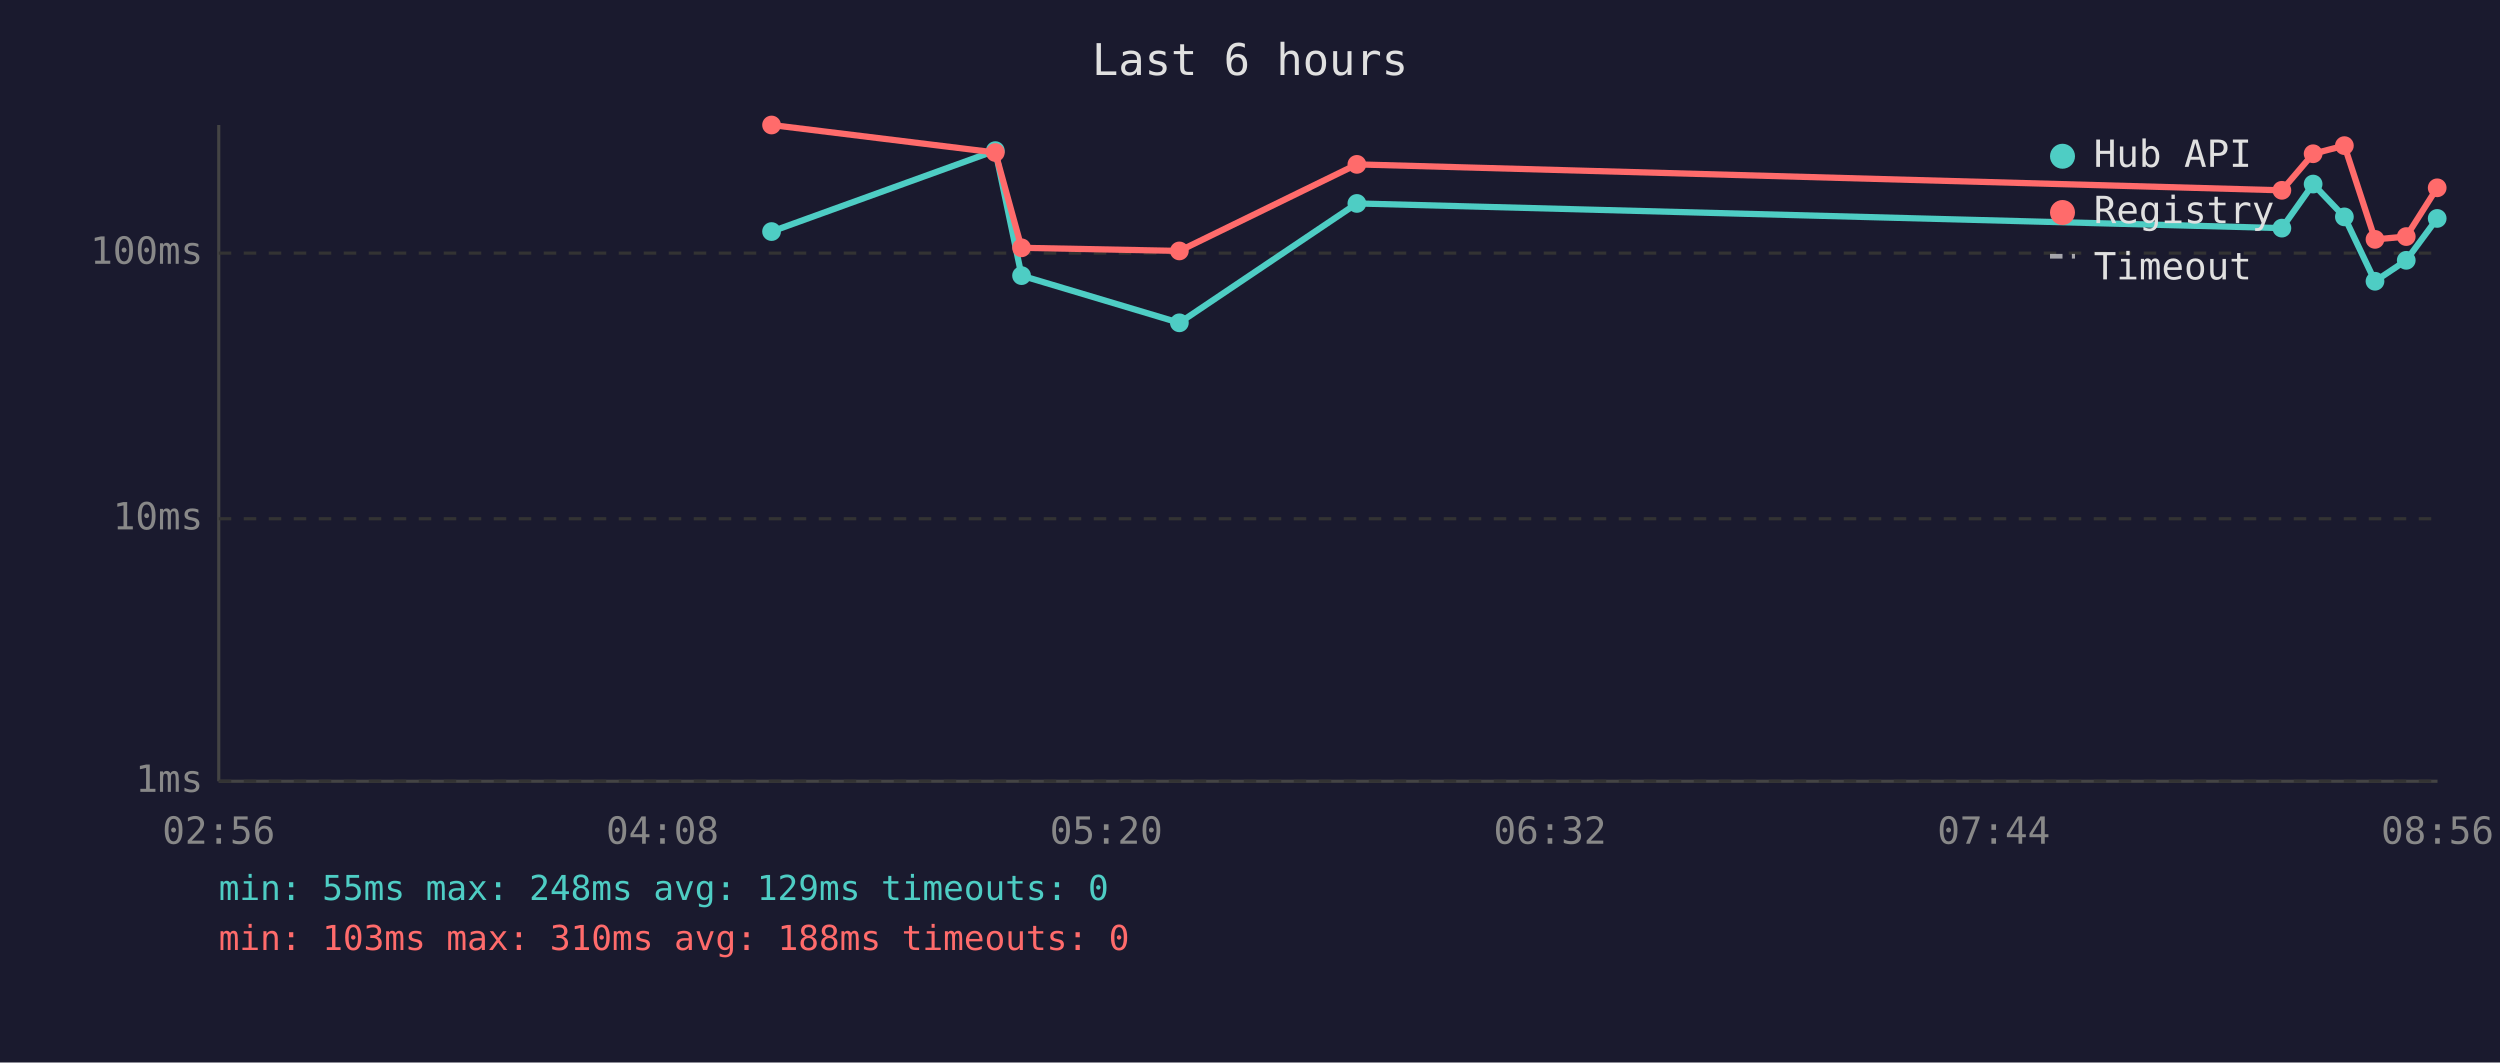
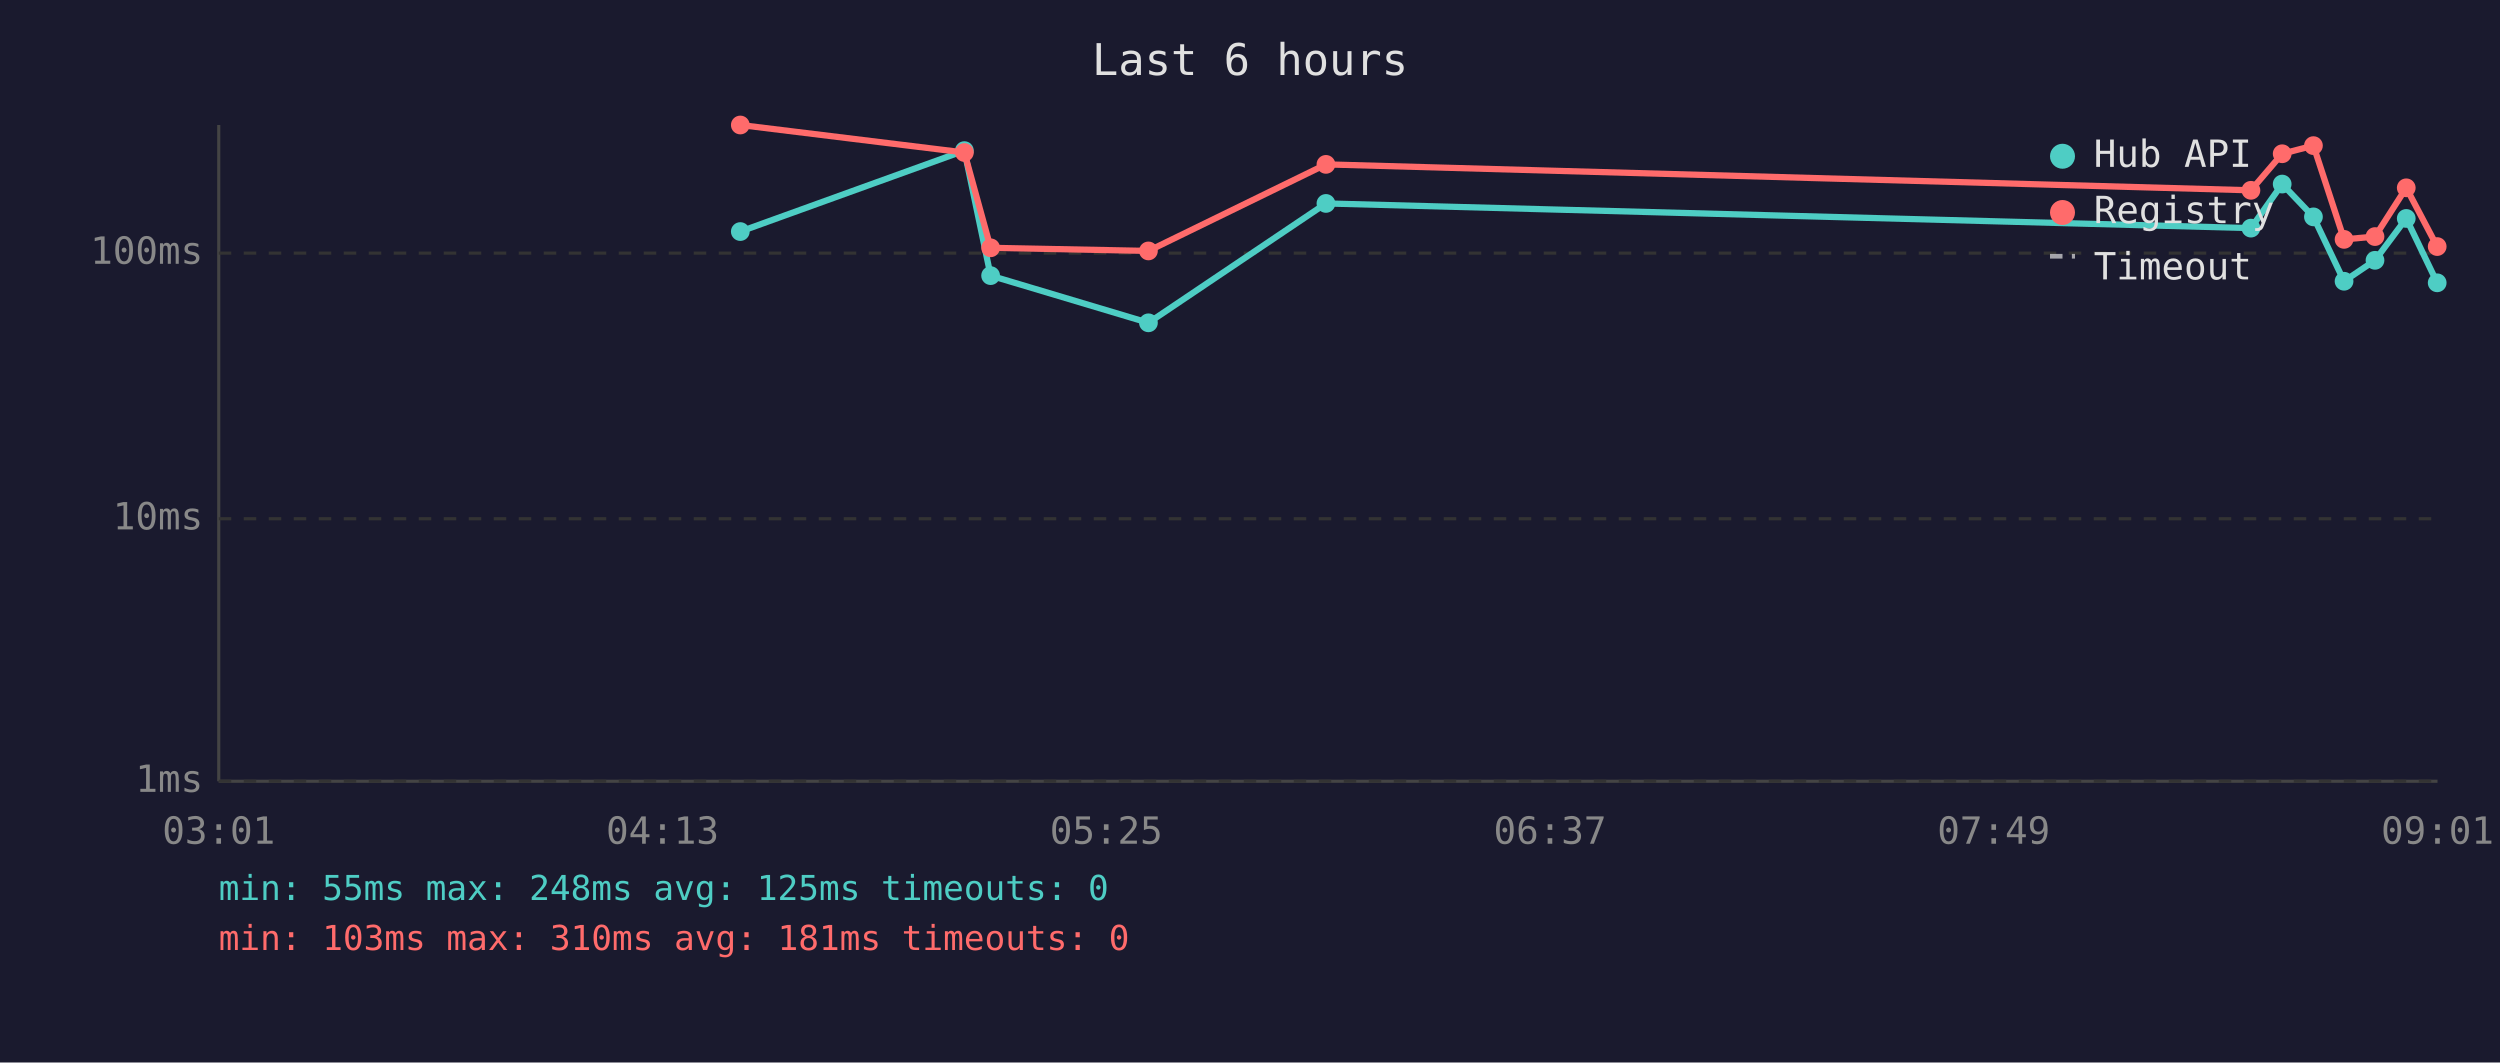
<svg xmlns="http://www.w3.org/2000/svg" viewBox="0 0 800 340" font-family="monospace" font-size="12">
  <rect width="800" height="340" fill="#1a1a2e" />
  <text x="400" y="24" fill="#e0e0e0" font-size="14" text-anchor="middle">Last 6 hours</text>
  <line x1="70" y1="40" x2="70" y2="250" stroke="#444" stroke-width="1" />
  <line x1="70" y1="250" x2="780" y2="250" stroke="#444" stroke-width="1" />
  <line x1="70" y1="250" x2="780" y2="250" stroke="#333" stroke-width="1" stroke-dasharray="4" />
  <text x="65" y="250" fill="#888" text-anchor="end" dominant-baseline="middle">1ms</text>
  <line x1="70" y1="166" x2="780" y2="166" stroke="#333" stroke-width="1" stroke-dasharray="4" />
  <text x="65" y="166" fill="#888" text-anchor="end" dominant-baseline="middle">10ms</text>
  <line x1="70" y1="81" x2="780" y2="81" stroke="#333" stroke-width="1" stroke-dasharray="4" />
  <text x="65" y="81" fill="#888" text-anchor="end" dominant-baseline="middle">100ms</text>
-   <text x="70" y="270" fill="#888" text-anchor="middle">02:56</text>
-   <text x="212" y="270" fill="#888" text-anchor="middle">04:08</text>
-   <text x="354" y="270" fill="#888" text-anchor="middle">05:20</text>
-   <text x="496" y="270" fill="#888" text-anchor="middle">06:32</text>
-   <text x="638" y="270" fill="#888" text-anchor="middle">07:44</text>
-   <text x="780" y="270" fill="#888" text-anchor="middle">08:56</text>
-   <polyline points="246.9,74.1 318.5,48.2 326.9,88.2 377.4,103.3 434.2,65.1 730.2,73.0 740.2,58.9 750.2,69.4 760.0,90.0 770.0,83.3 779.9,69.9" fill="none" stroke="#4ecdc4" stroke-width="2" opacity="1" />
-   <circle cx="246.9" cy="74.1" r="3" fill="#4ecdc4" />
-   <circle cx="318.5" cy="48.2" r="3" fill="#4ecdc4" />
-   <circle cx="326.9" cy="88.2" r="3" fill="#4ecdc4" />
-   <circle cx="377.4" cy="103.3" r="3" fill="#4ecdc4" />
-   <circle cx="434.2" cy="65.1" r="3" fill="#4ecdc4" />
-   <circle cx="730.2" cy="73.0" r="3" fill="#4ecdc4" />
-   <circle cx="740.2" cy="58.9" r="3" fill="#4ecdc4" />
-   <circle cx="750.2" cy="69.4" r="3" fill="#4ecdc4" />
-   <circle cx="760.0" cy="90.0" r="3" fill="#4ecdc4" />
-   <circle cx="770.0" cy="83.3" r="3" fill="#4ecdc4" />
-   <circle cx="779.9" cy="69.9" r="3" fill="#4ecdc4" />
-   <polyline points="246.9,40.0 318.5,48.8 326.9,79.3 377.4,80.3 434.2,52.6 730.2,60.9 740.2,49.2 750.2,46.6 760.0,76.6 770.0,75.7 779.9,60.1" fill="none" stroke="#ff6b6b" stroke-width="2" opacity="1" />
-   <circle cx="246.9" cy="40.0" r="3" fill="#ff6b6b" />
-   <circle cx="318.5" cy="48.8" r="3" fill="#ff6b6b" />
-   <circle cx="326.9" cy="79.3" r="3" fill="#ff6b6b" />
-   <circle cx="377.4" cy="80.3" r="3" fill="#ff6b6b" />
-   <circle cx="434.2" cy="52.6" r="3" fill="#ff6b6b" />
-   <circle cx="730.2" cy="60.9" r="3" fill="#ff6b6b" />
-   <circle cx="740.2" cy="49.2" r="3" fill="#ff6b6b" />
-   <circle cx="750.2" cy="46.6" r="3" fill="#ff6b6b" />
-   <circle cx="760.0" cy="76.6" r="3" fill="#ff6b6b" />
-   <circle cx="770.0" cy="75.7" r="3" fill="#ff6b6b" />
-   <circle cx="779.9" cy="60.1" r="3" fill="#ff6b6b" />
+   <text x="70" y="270" fill="#888" text-anchor="middle">03:01</text>
+   <text x="212" y="270" fill="#888" text-anchor="middle">04:13</text>
+   <text x="354" y="270" fill="#888" text-anchor="middle">05:25</text>
+   <text x="496" y="270" fill="#888" text-anchor="middle">06:37</text>
+   <text x="638" y="270" fill="#888" text-anchor="middle">07:49</text>
+   <text x="780" y="270" fill="#888" text-anchor="middle">09:01</text>
+   <polyline points="236.9,74.1 308.6,48.2 317.0,88.2 367.5,103.3 424.3,65.1 720.3,73.0 730.3,58.9 740.3,69.4 750.1,90.0 760.0,83.3 770.0,69.9 779.9,90.5" fill="none" stroke="#4ecdc4" stroke-width="2" opacity="1" />
+   <circle cx="236.9" cy="74.1" r="3" fill="#4ecdc4" />
+   <circle cx="308.6" cy="48.2" r="3" fill="#4ecdc4" />
+   <circle cx="317.0" cy="88.2" r="3" fill="#4ecdc4" />
+   <circle cx="367.5" cy="103.3" r="3" fill="#4ecdc4" />
+   <circle cx="424.3" cy="65.1" r="3" fill="#4ecdc4" />
+   <circle cx="720.3" cy="73.0" r="3" fill="#4ecdc4" />
+   <circle cx="730.3" cy="58.9" r="3" fill="#4ecdc4" />
+   <circle cx="740.3" cy="69.4" r="3" fill="#4ecdc4" />
+   <circle cx="750.1" cy="90.0" r="3" fill="#4ecdc4" />
+   <circle cx="760.0" cy="83.3" r="3" fill="#4ecdc4" />
+   <circle cx="770.0" cy="69.9" r="3" fill="#4ecdc4" />
+   <circle cx="779.9" cy="90.5" r="3" fill="#4ecdc4" />
+   <polyline points="236.9,40.0 308.6,48.8 317.0,79.3 367.5,80.3 424.3,52.6 720.3,60.9 730.3,49.2 740.3,46.6 750.1,76.6 760.0,75.7 770.0,60.1 779.9,78.9" fill="none" stroke="#ff6b6b" stroke-width="2" opacity="1" />
+   <circle cx="236.9" cy="40.0" r="3" fill="#ff6b6b" />
+   <circle cx="308.6" cy="48.8" r="3" fill="#ff6b6b" />
+   <circle cx="317.0" cy="79.3" r="3" fill="#ff6b6b" />
+   <circle cx="367.5" cy="80.3" r="3" fill="#ff6b6b" />
+   <circle cx="424.3" cy="52.6" r="3" fill="#ff6b6b" />
+   <circle cx="720.3" cy="60.9" r="3" fill="#ff6b6b" />
+   <circle cx="730.3" cy="49.2" r="3" fill="#ff6b6b" />
+   <circle cx="740.3" cy="46.6" r="3" fill="#ff6b6b" />
+   <circle cx="750.1" cy="76.6" r="3" fill="#ff6b6b" />
+   <circle cx="760.0" cy="75.7" r="3" fill="#ff6b6b" />
+   <circle cx="770.0" cy="60.1" r="3" fill="#ff6b6b" />
+   <circle cx="779.9" cy="78.9" r="3" fill="#ff6b6b" />
  <circle cx="660" cy="50" r="4" fill="#4ecdc4" />
  <text x="670" y="50" fill="#e0e0e0" dominant-baseline="middle">Hub API</text>
  <circle cx="660" cy="68" r="4" fill="#ff6b6b" />
  <text x="670" y="68" fill="#e0e0e0" dominant-baseline="middle">Registry</text>
  <line x1="656" y1="82" x2="664" y2="82" stroke="#e0e0e0" stroke-width="1.5" stroke-dasharray="4,3" opacity="0.7" />
  <text x="670" y="86" fill="#e0e0e0" dominant-baseline="middle">Timeout</text>
-   <text x="70" y="288" fill="#4ecdc4" font-size="11">min: 55ms  max: 248ms  avg: 129ms  timeouts: 0</text>
-   <text x="70" y="304" fill="#ff6b6b" font-size="11">min: 103ms  max: 310ms  avg: 188ms  timeouts: 0</text>
+   <text x="70" y="288" fill="#4ecdc4" font-size="11">min: 55ms  max: 248ms  avg: 125ms  timeouts: 0</text>
+   <text x="70" y="304" fill="#ff6b6b" font-size="11">min: 103ms  max: 310ms  avg: 181ms  timeouts: 0</text>
</svg>
